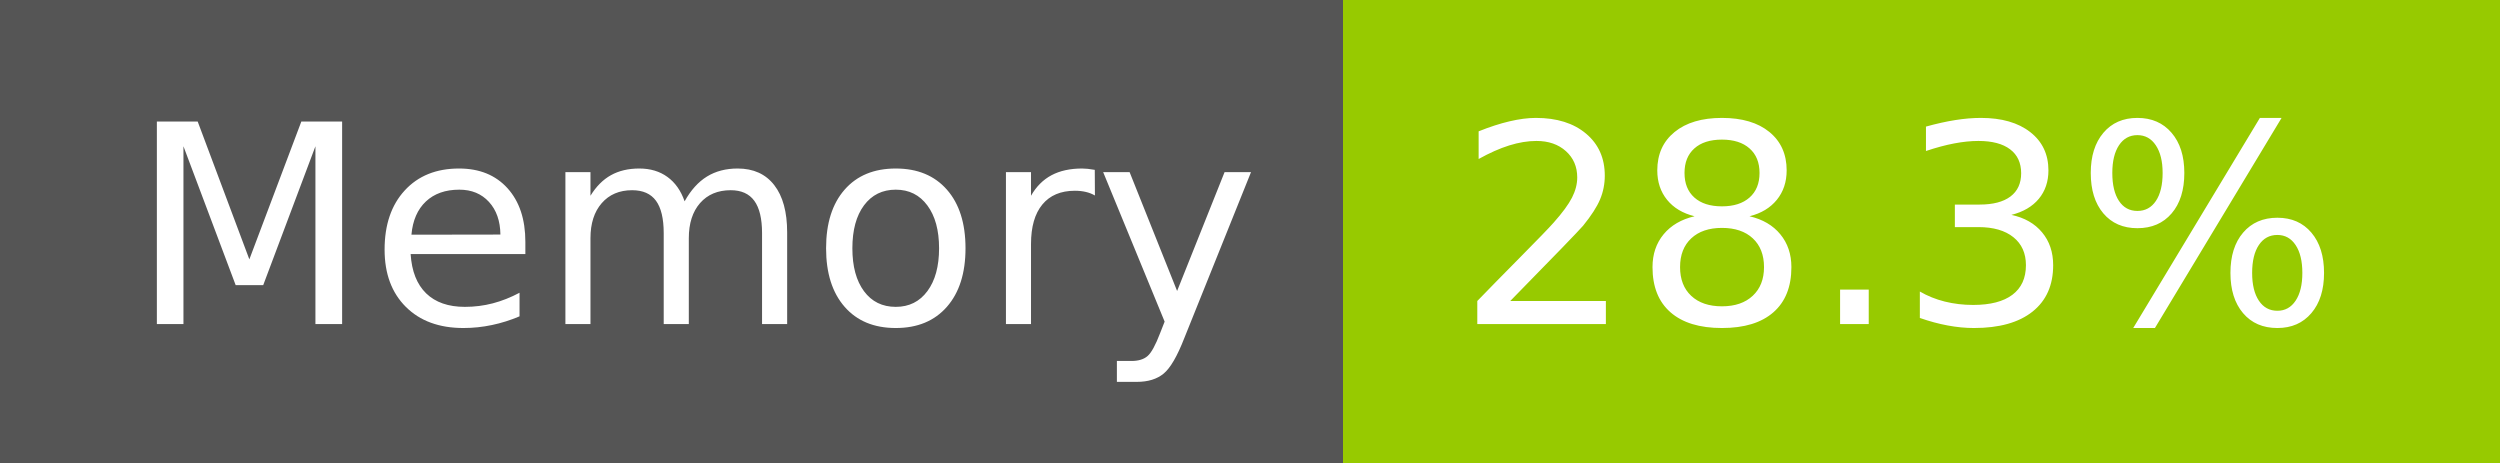
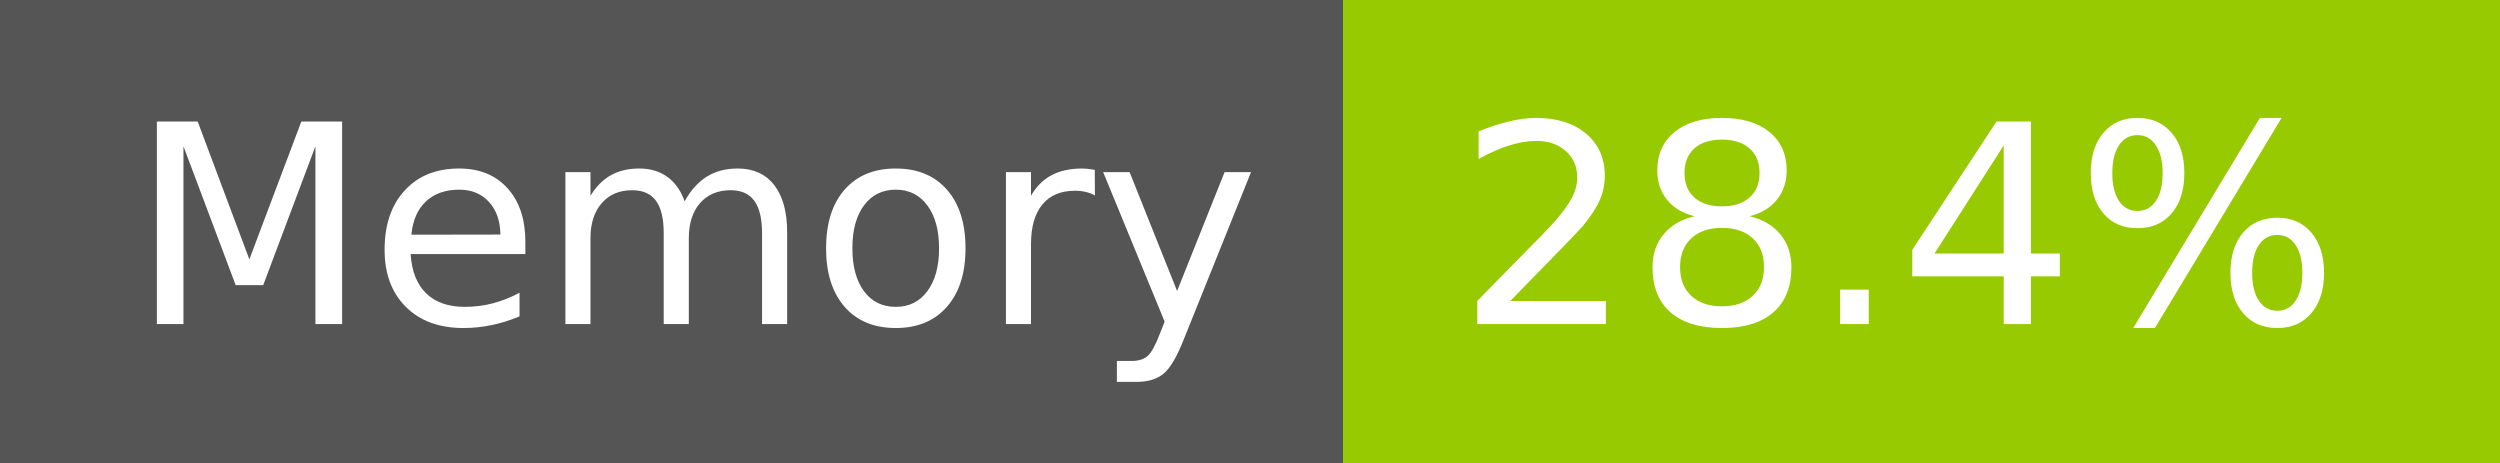
- <svg xmlns="http://www.w3.org/2000/svg" width="108" height="20" role="img" aria-label="Memory: 28.3%">
+ <svg xmlns="http://www.w3.org/2000/svg" width="108" height="20" role="img" aria-label="Memory: 28.4%">
  <g shape-rendering="crispEdges">
    <rect width="58" height="20" fill="#555" />
    <rect x="58" width="50" height="20" fill="#97ca00" />
  </g>
  <g fill="#fff" text-anchor="middle" font-family="Verdana,Geneva,DejaVu Sans,sans-serif" text-rendering="geometricPrecision" font-size="120">
    <text x="300" y="140" transform="scale(.1)" fill="#fff" textLength="466">Memory</text>
-     <text x="820" y="140" transform="scale(.1)" fill="#fff" textLength="390">28.3%</text>
+     <text x="820" y="140" transform="scale(.1)" fill="#fff" textLength="390">28.4%</text>
  </g>
</svg>
